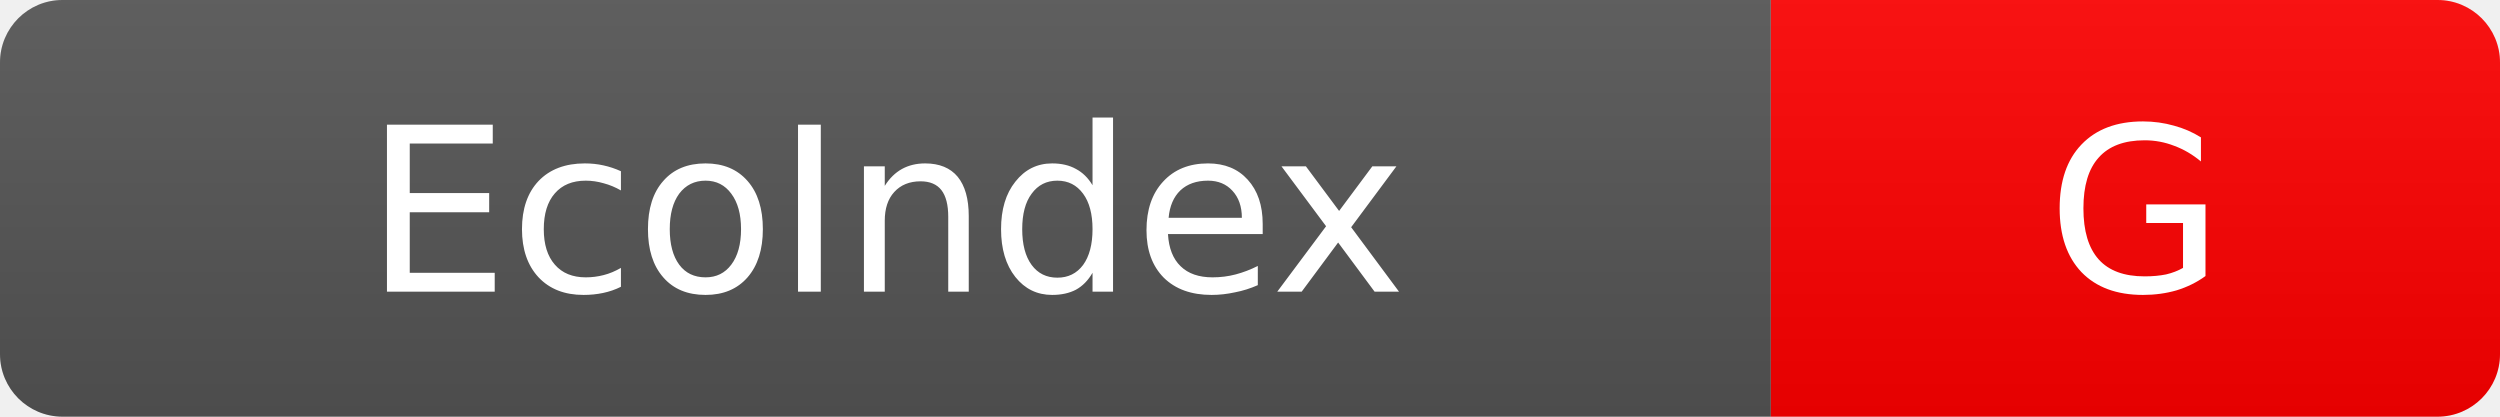
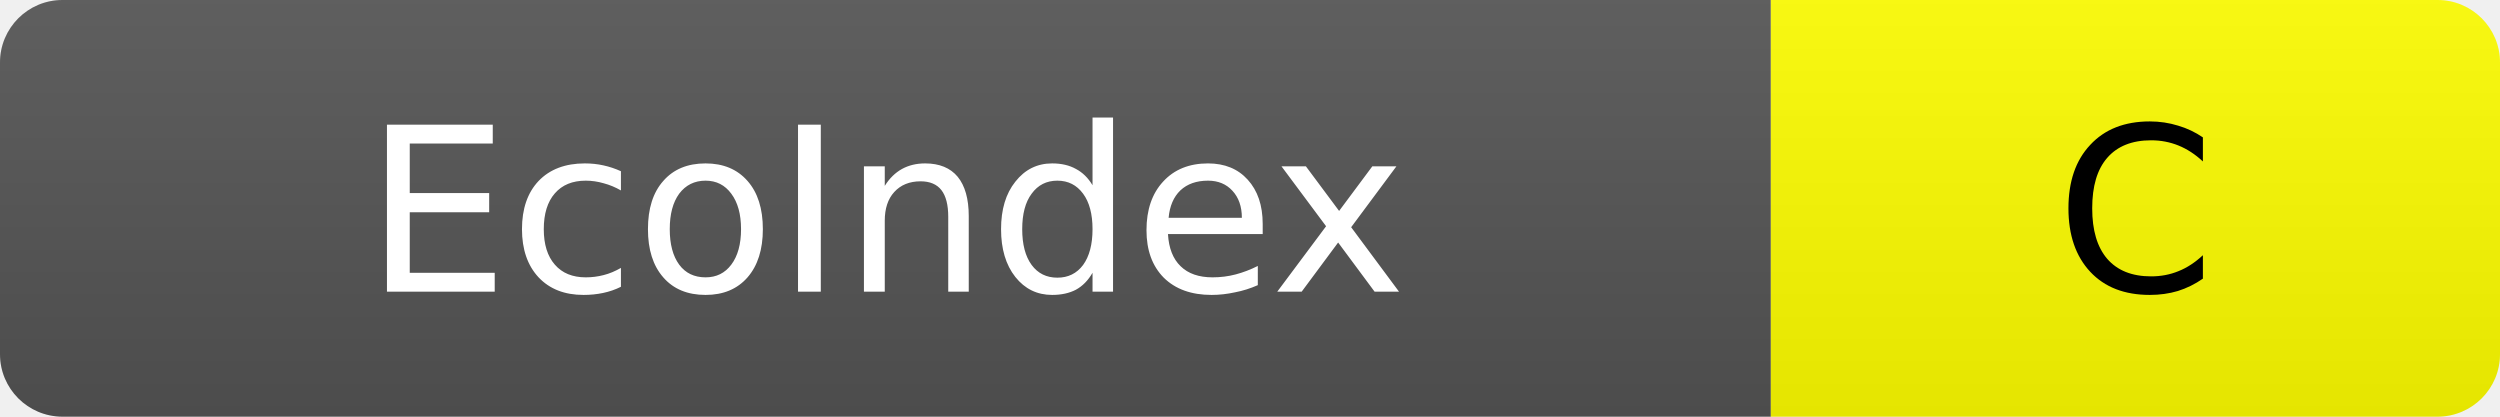
- <svg xmlns="http://www.w3.org/2000/svg" width="120" height="20" role="img" aria-label="EcoIndex: G">
+ <svg xmlns="http://www.w3.org/2000/svg" width="120" height="20" role="img" aria-label="EcoIndex: C">
  <linearGradient id="s" x2="0" y2="100%">
    <stop offset="0" stop-color="#bbb" stop-opacity=".1" />
    <stop offset="1" stop-opacity=".1" />
  </linearGradient>
  <clipPath id="r">
    <rect width="120" height="20" rx="3" fill="#fff" />
  </clipPath>
  <g clip-path="url(#r)">
    <rect width="85" height="20" fill="#555" />
-     <rect x="85" width="35" height="20" fill="#ff0000" />
+     <rect x="85" width="35" height="20" fill="#ffff00" />
    <rect width="120" height="20" fill="url(#s)" />
  </g>
  <g fill="#fff" text-anchor="middle" font-family="Verdana,Geneva,DejaVu Sans,sans-serif" font-size="11">
    <text x="42.5" y="14">EcoIndex</text>
-     <text x="102.5" y="14" fill="#fff">G</text>
+     <text x="102.5" y="14" fill="#000">C</text>
  </g>
</svg>
